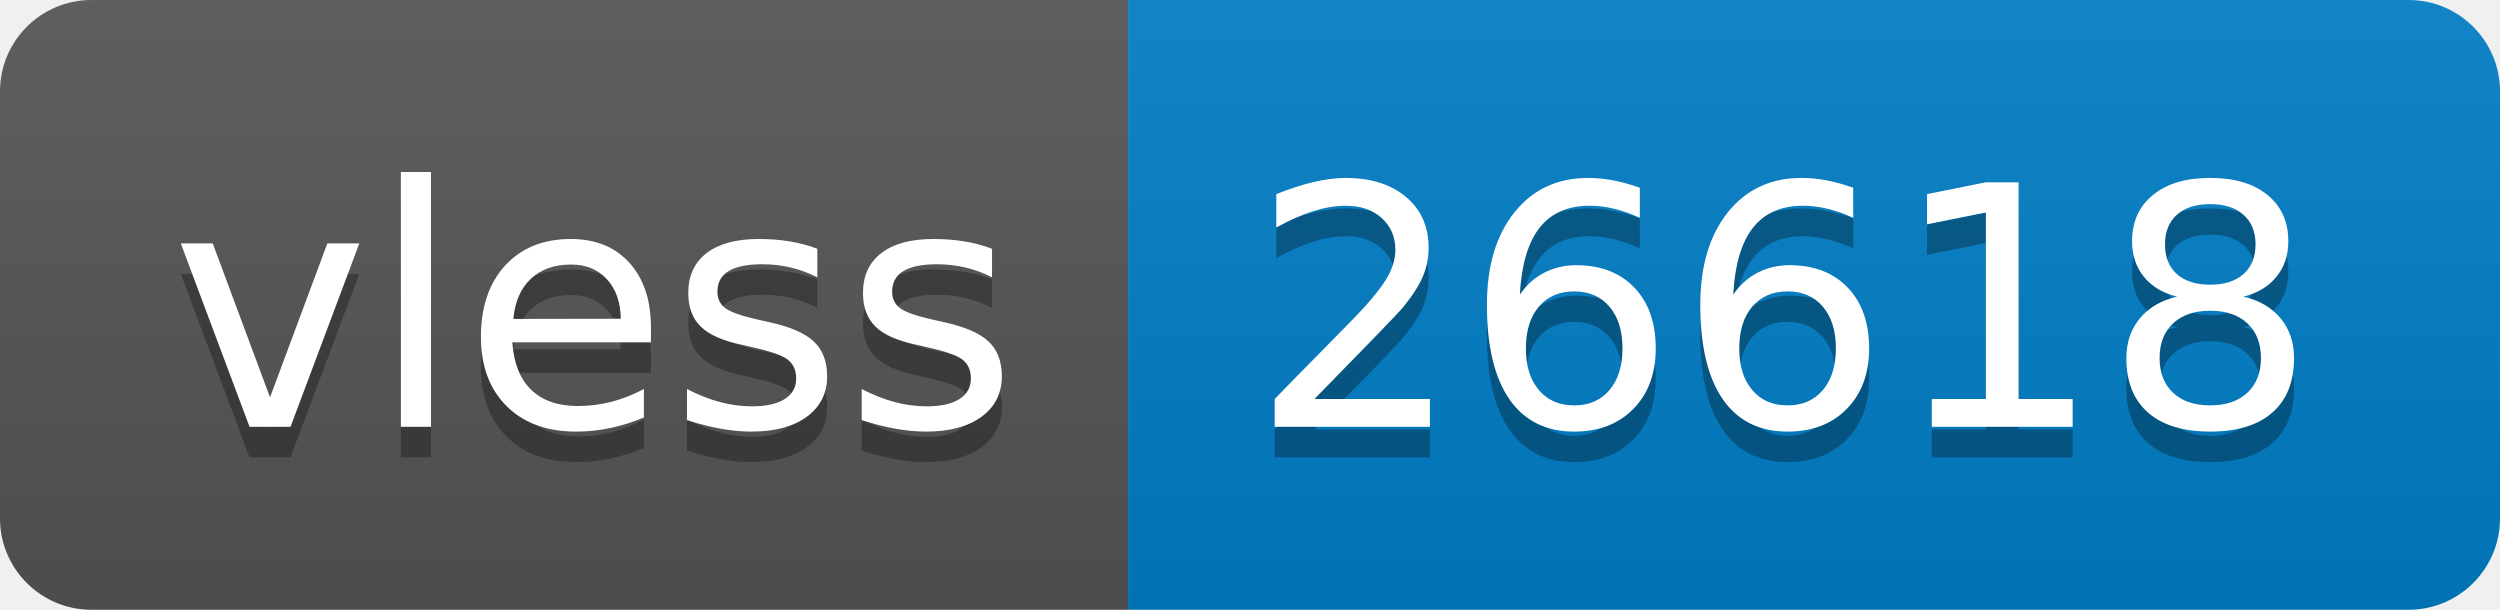
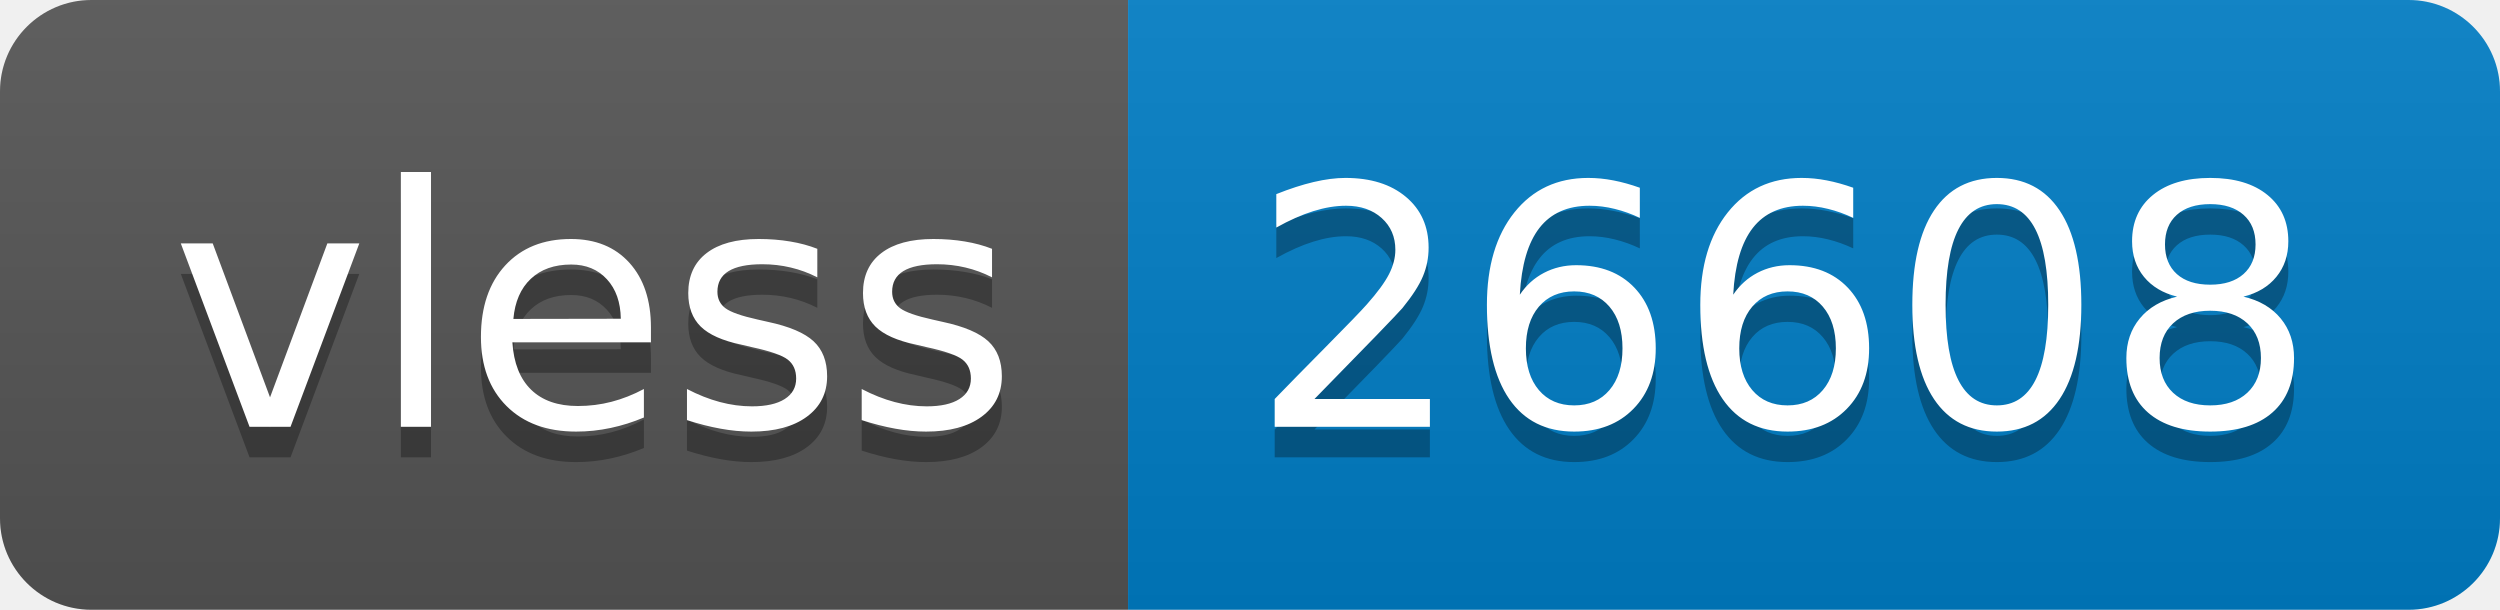
- <svg xmlns="http://www.w3.org/2000/svg" width="82" height="20" role="img" aria-label="vless: 26618">
+ <svg xmlns="http://www.w3.org/2000/svg" width="82" height="20" role="img" aria-label="vless: 26608">
  <linearGradient id="s" x2="0" y2="100%">
    <stop offset="0" stop-color="#bbb" stop-opacity=".1" />
    <stop offset="1" stop-opacity=".1" />
  </linearGradient>
  <clipPath id="r">
    <rect width="82" height="20" rx="3" fill="#fff" />
  </clipPath>
  <g clip-path="url(#r)">
    <rect width="37" height="20" fill="#555" />
    <rect x="37" width="45" height="20" fill="#007ec6" />
    <rect width="82" height="20" fill="url(#s)" />
  </g>
  <g fill="#fff" text-anchor="middle" font-family="Verdana,Geneva,DejaVu Sans,sans-serif" text-rendering="geometricPrecision" font-size="110">
    <text aria-hidden="true" x="195" y="150" fill="#010101" fill-opacity=".3" transform="scale(.1)" textLength="270">vless</text>
    <text x="195" y="140" transform="scale(.1)" fill="#fff" textLength="270">vless</text>
-     <text aria-hidden="true" x="585" y="150" fill="#010101" fill-opacity=".3" transform="scale(.1)" textLength="350">26618</text>
-     <text x="585" y="140" transform="scale(.1)" fill="#fff" textLength="350">26618</text>
+     <text aria-hidden="true" x="585" y="150" fill="#010101" fill-opacity=".3" transform="scale(.1)" textLength="350">26608</text>
+     <text x="585" y="140" transform="scale(.1)" fill="#fff" textLength="350">26608</text>
  </g>
</svg>
